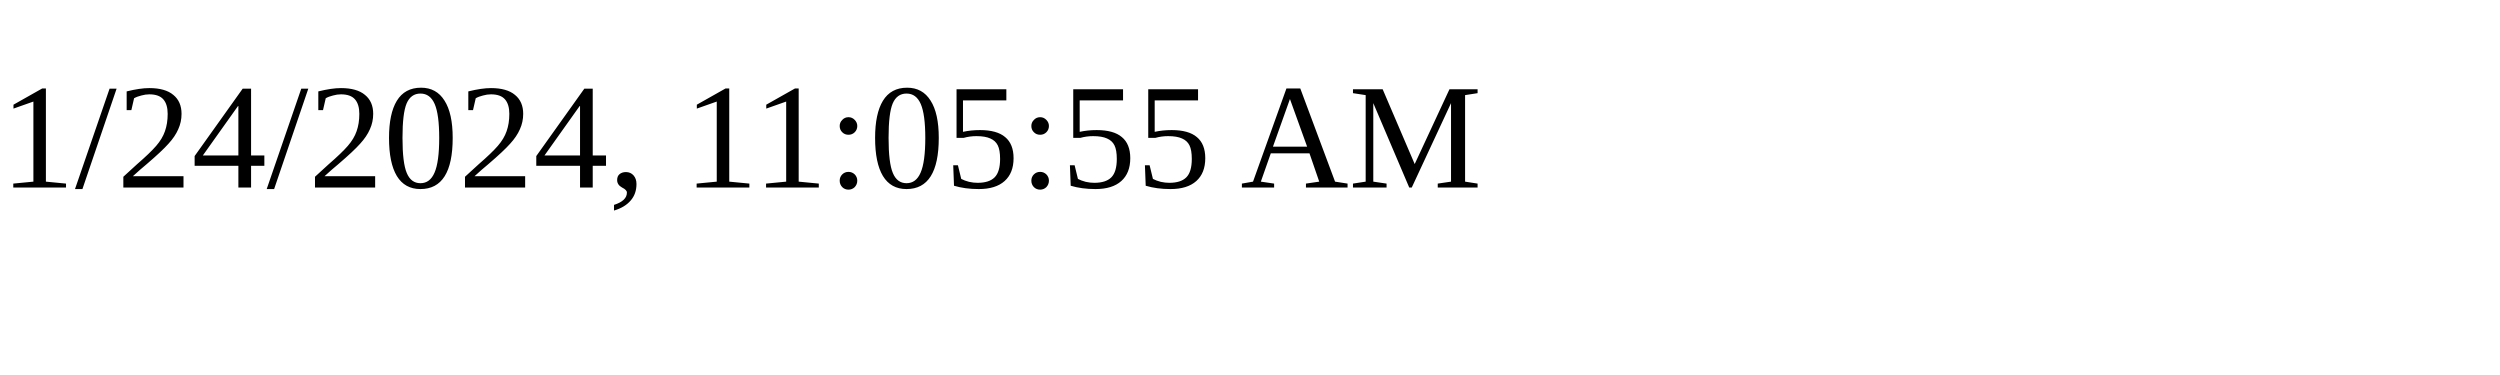
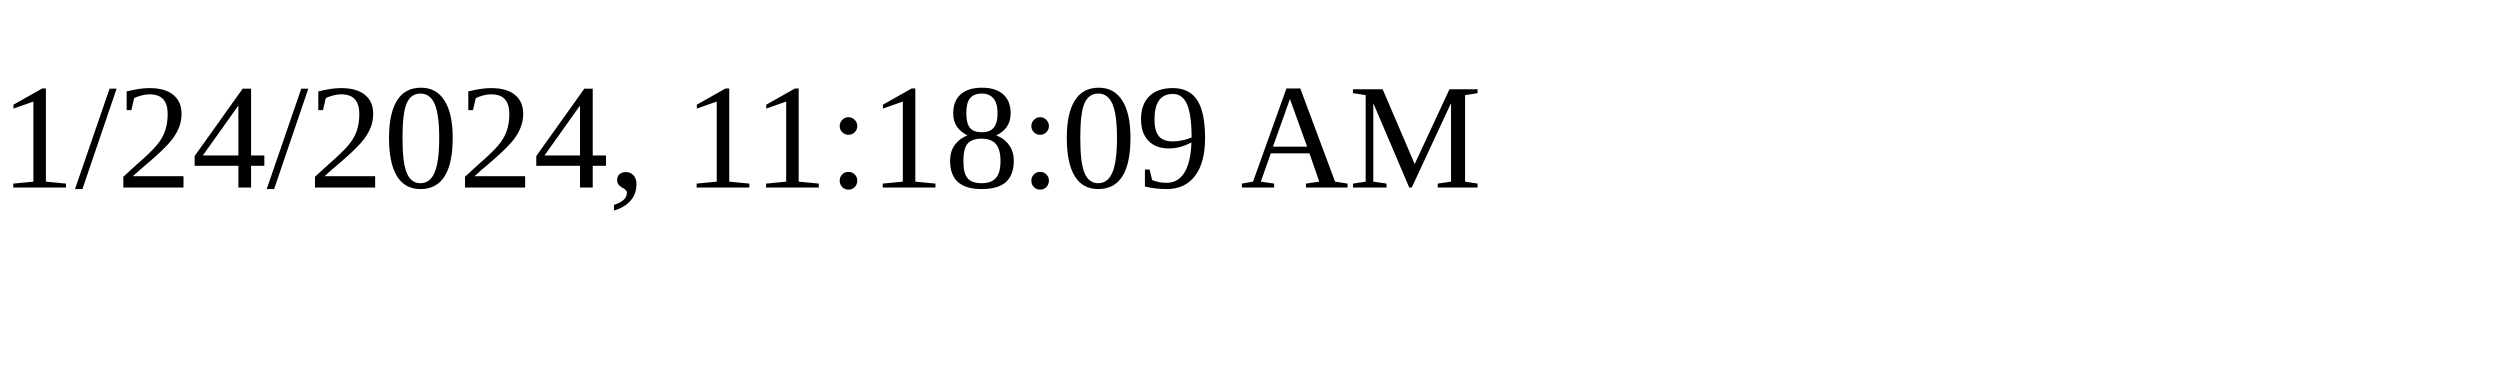
<svg xmlns="http://www.w3.org/2000/svg" height="30" width="200">
-   <text x="0" y="15">1/24/2024, 11:05:55 AM</text>
+   <text x="0" y="15">1/24/2024, 11:18:09 AM</text>
</svg>
